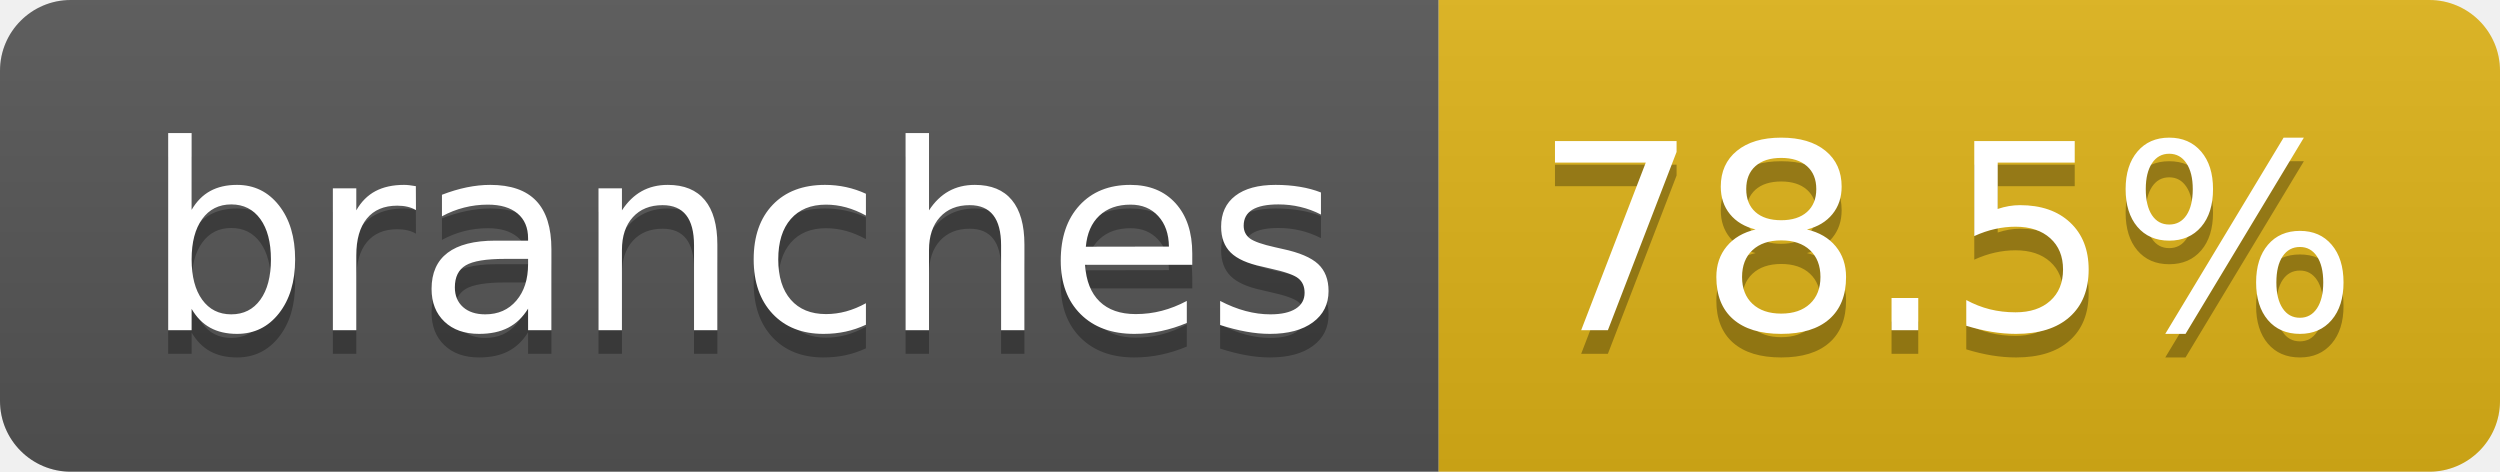
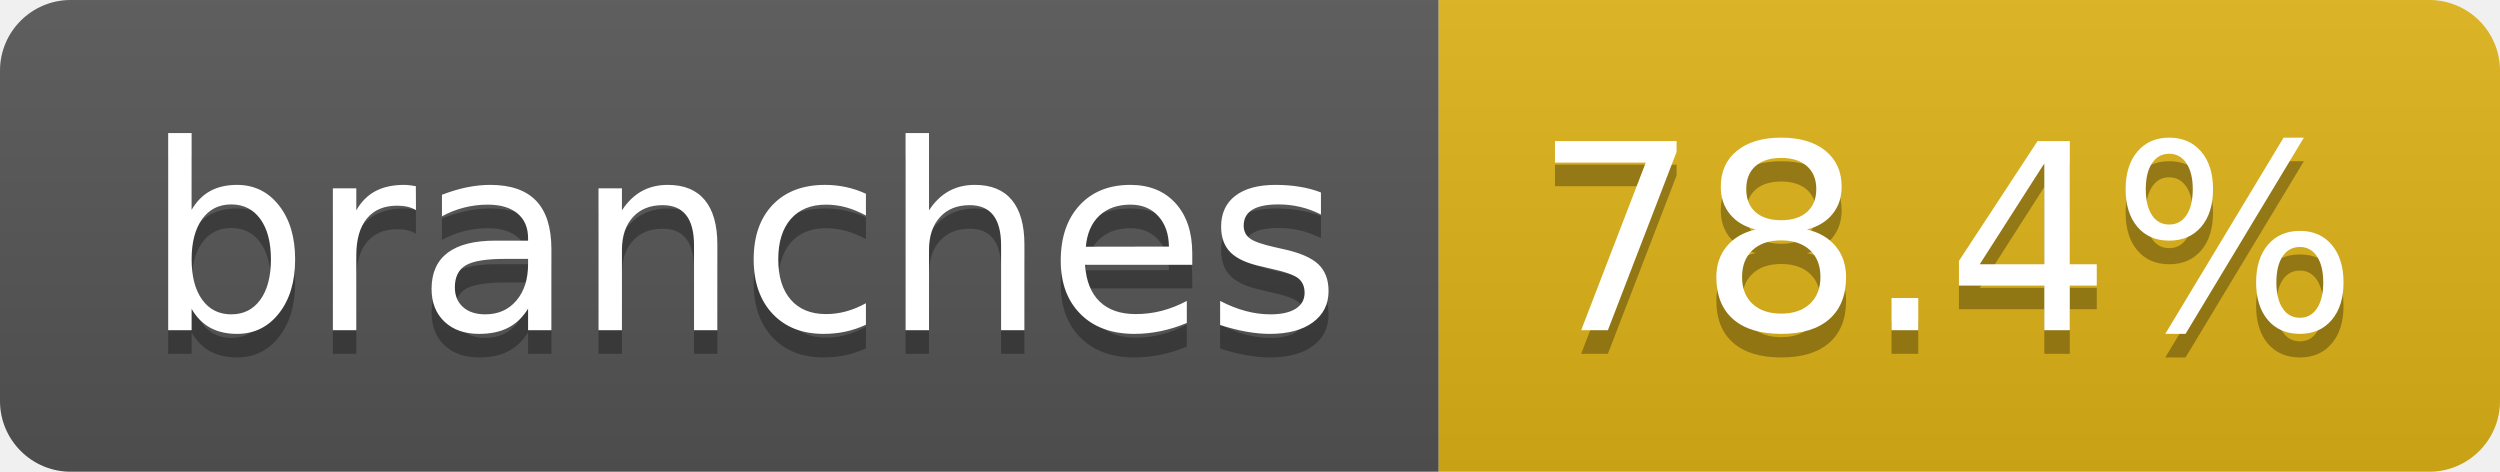
- <svg xmlns="http://www.w3.org/2000/svg" width="106" height="20" role="img" aria-label="branches: 78.5%">
+ <svg xmlns="http://www.w3.org/2000/svg" width="106" height="20" role="img" aria-label="branches: 78.4%">
  <linearGradient id="s" x2="0" y2="100%">
    <stop offset="0" stop-color="#bbb" stop-opacity=".1" />
    <stop offset="1" stop-opacity=".1" />
  </linearGradient>
  <clipPath id="r">
    <rect width="106" height="20" rx="3" fill="#fff" />
  </clipPath>
  <g clip-path="url(#r)">
    <rect width="61" height="20" fill="#555" />
    <rect x="61" width="45" height="20" fill="#dfb317" />
    <rect width="106" height="20" fill="url(#s)" />
  </g>
  <g fill="#fff" text-anchor="middle" font-family="Verdana,Geneva,DejaVu Sans,sans-serif" text-rendering="geometricPrecision" font-size="110">
    <text aria-hidden="true" x="315" y="150" fill="#010101" fill-opacity=".3" transform="scale(.1)" textLength="507">branches</text>
    <text x="315" y="140" transform="scale(.1)" fill="#fff" textLength="507">branches</text>
-     <text aria-hidden="true" x="825" y="150" fill="#010101" fill-opacity=".3" transform="scale(.1)" textLength="350">78.5%</text>
-     <text x="825" y="140" transform="scale(.1)" fill="#fff" textLength="350">78.5%</text>
+     <text aria-hidden="true" x="825" y="150" fill="#010101" fill-opacity=".3" transform="scale(.1)" textLength="350">78.4%</text>
+     <text x="825" y="140" transform="scale(.1)" fill="#fff" textLength="350">78.4%</text>
  </g>
</svg>
